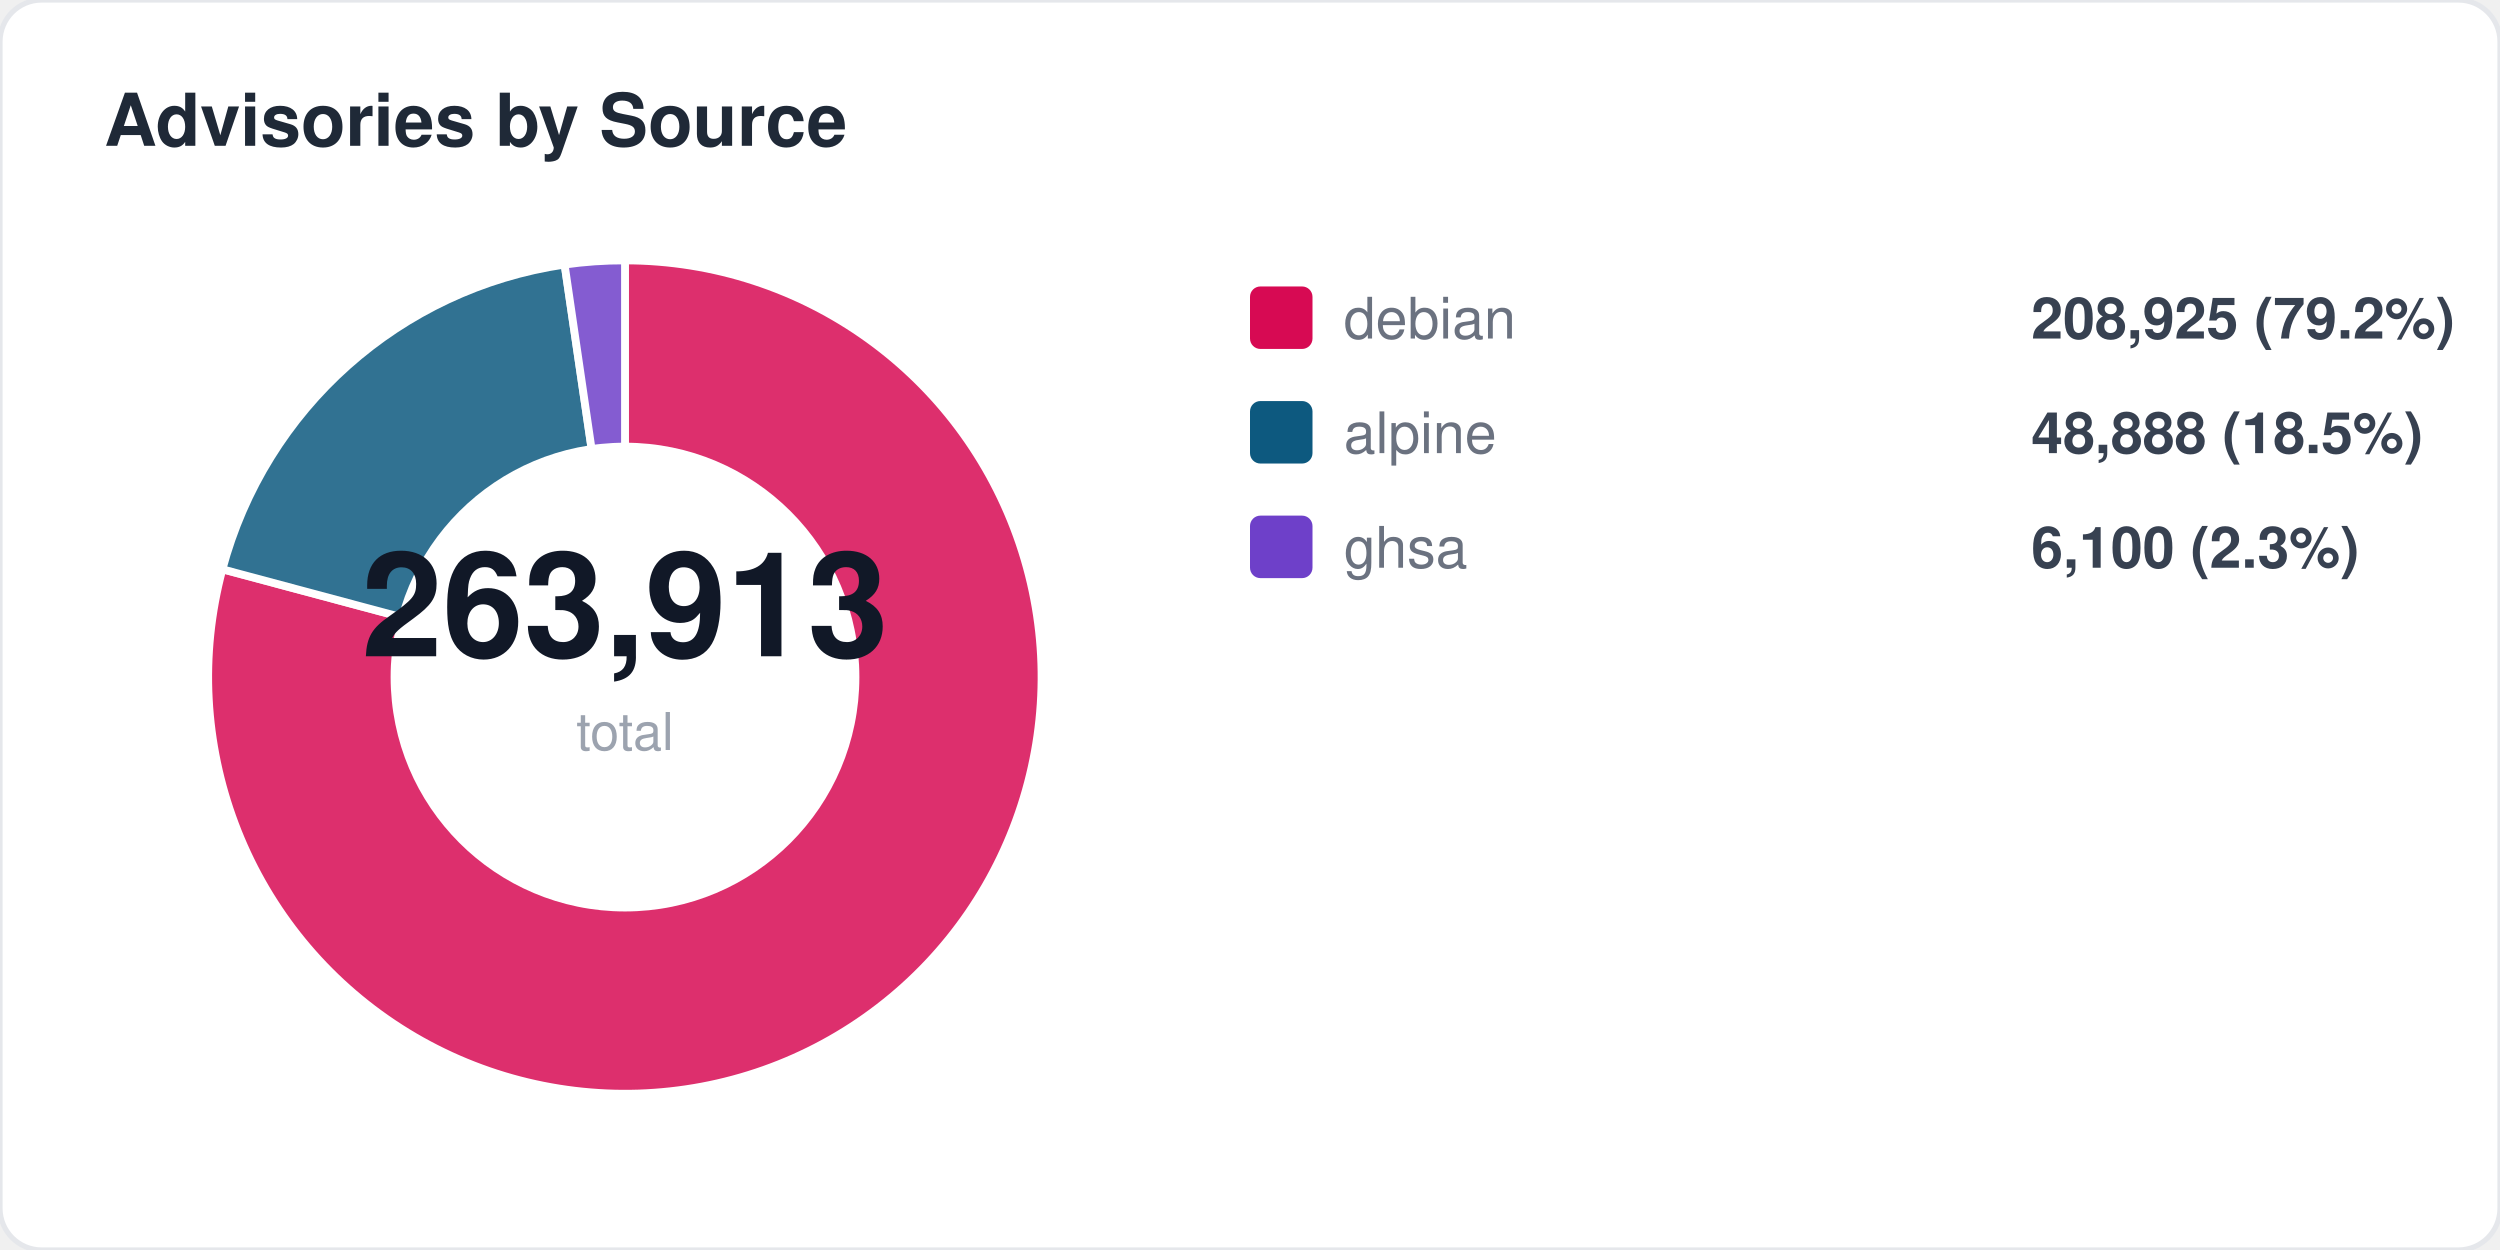
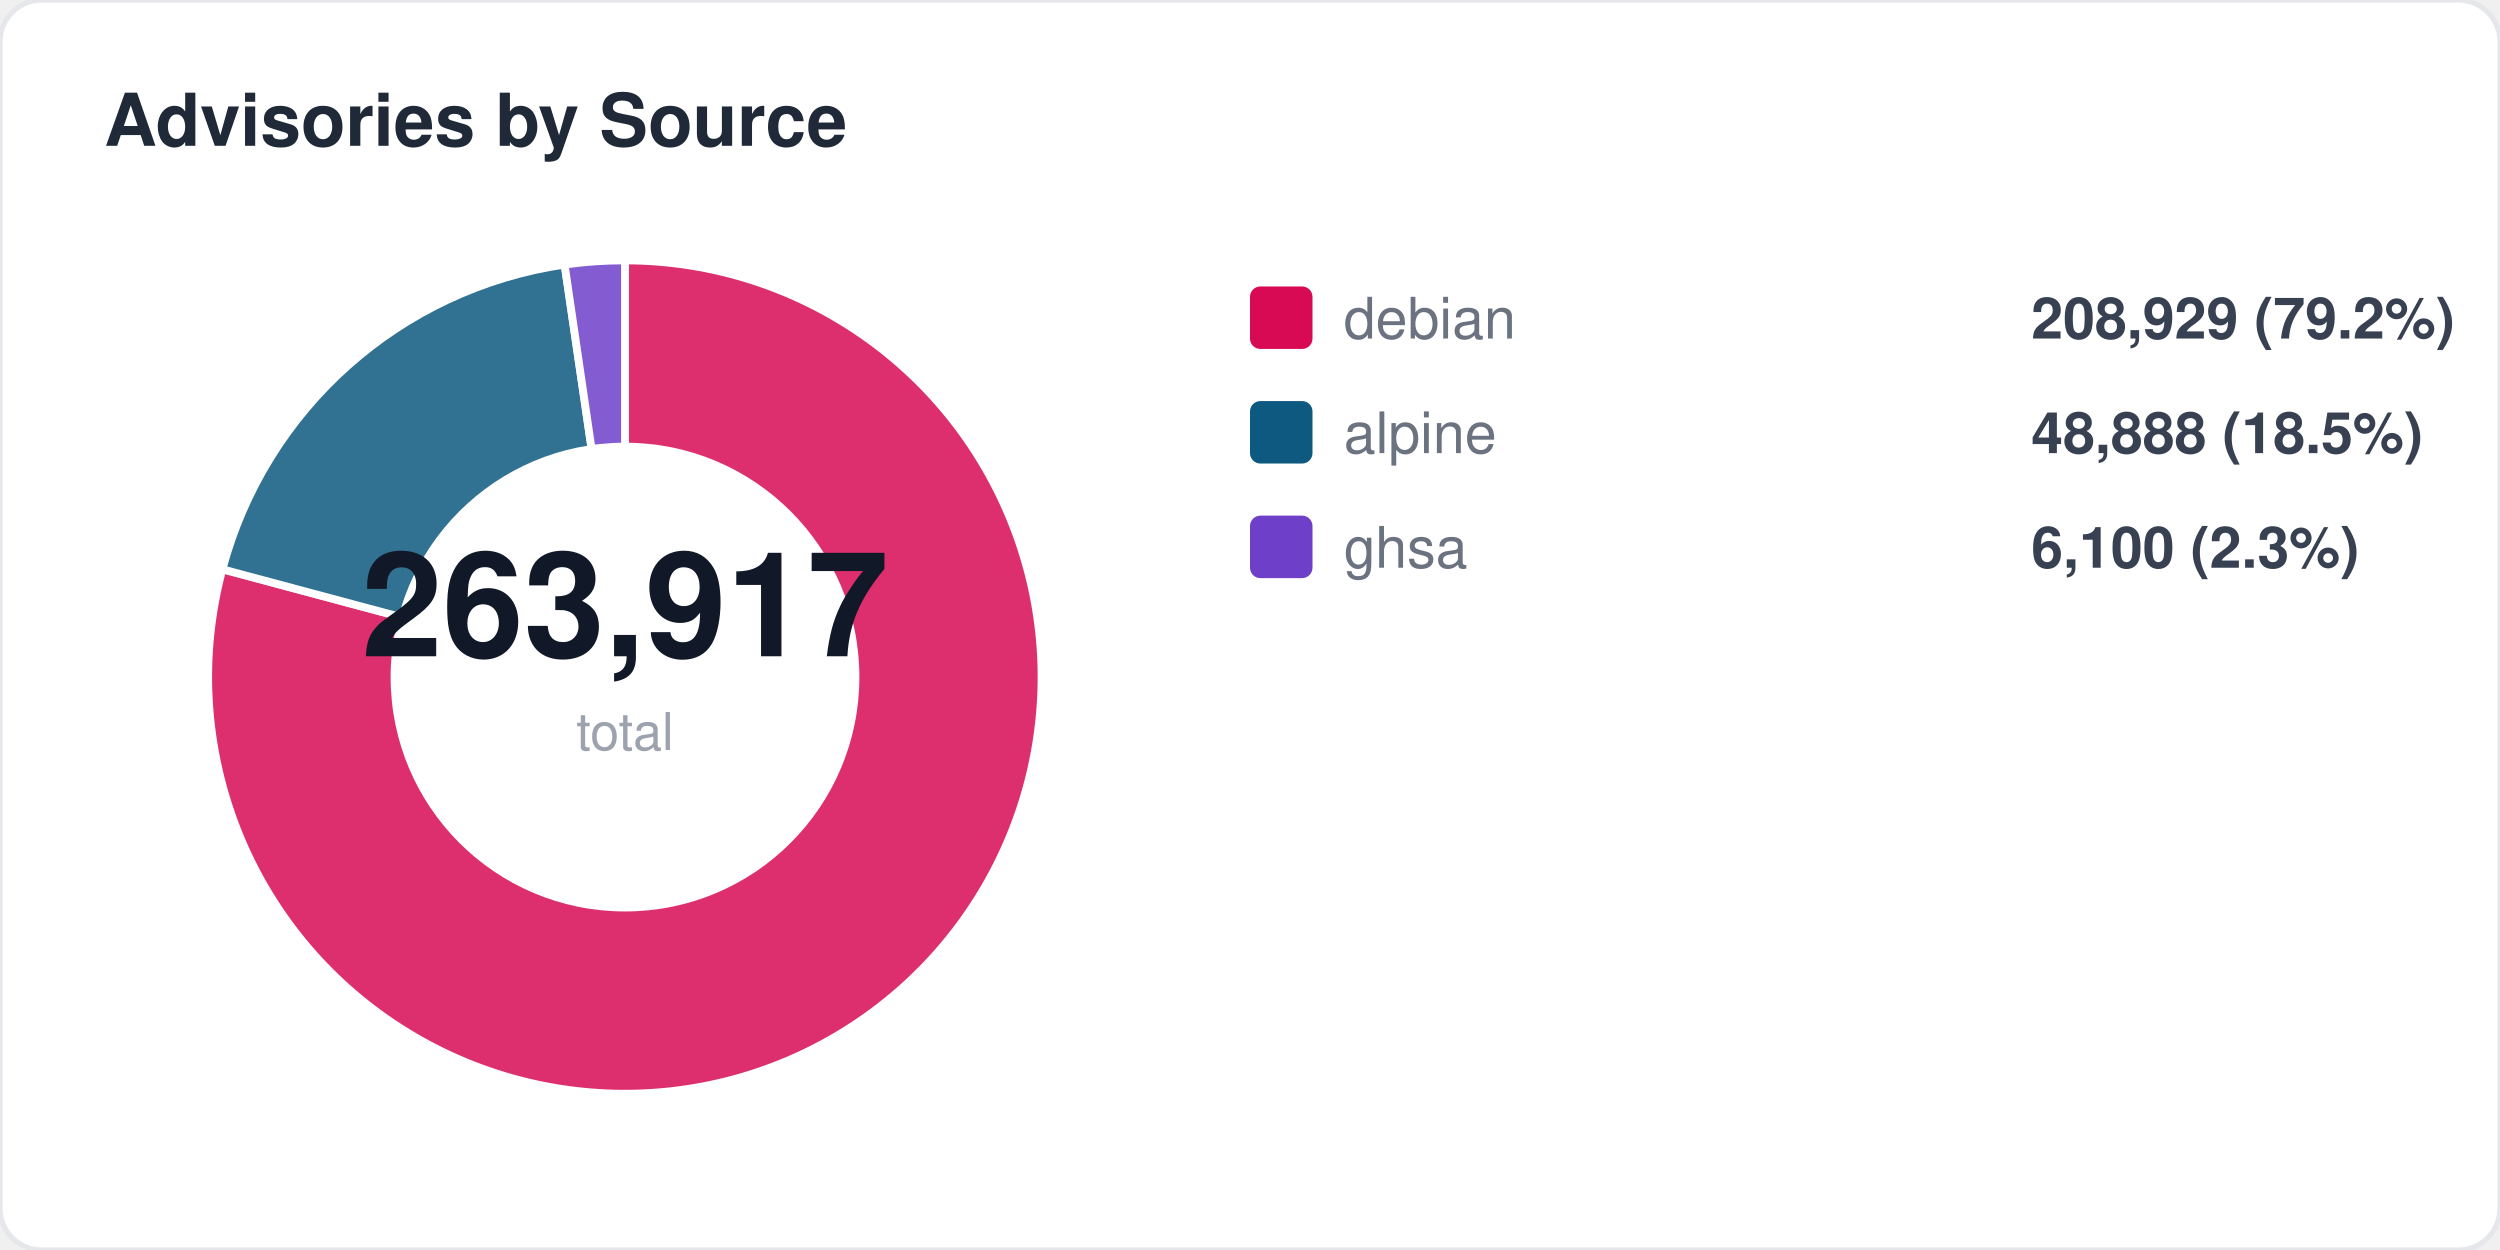
<svg xmlns="http://www.w3.org/2000/svg" width="480" height="240" viewBox="0 0 480 240" fill="none">
  <style>
  text { font-family: -apple-system, BlinkMacSystemFont, "Segoe UI", Helvetica, Arial, sans-serif; }
  .title { font-size: 14px; font-weight: 700; fill: #1f2937; }
  .label { font-size: 11px; fill: #6b7280; }
  .value { font-size: 11px; font-weight: 600; fill: #374151; }
  .big-number { font-size: 28px; font-weight: 800; fill: #111827; }
  .sub { font-size: 10px; fill: #9ca3af; }
</style>
  <rect width="480" height="240" rx="8" fill="#ffffff" stroke="#e5e7eb" stroke-width="1" />
  <text x="20" y="28" class="title">Advisories by Source</text>
  <path d="M 120 130 L 120.0 50.0 A 80 80 0 1 1 42.7 109.3 Z" fill="#d70a53" opacity="0.85" stroke="#fff" stroke-width="1.5" />
  <path d="M 120 130 L 42.7 109.3 A 80 80 0 0 1 108.4 50.8 Z" fill="#0d597f" opacity="0.85" stroke="#fff" stroke-width="1.5" />
  <path d="M 120 130 L 108.4 50.8 A 80 80 0 0 1 120.0 50.0 Z" fill="#6e40c9" opacity="0.85" stroke="#fff" stroke-width="1.5" />
  <circle cx="120" cy="130" r="45" fill="#ffffff" />
-   <text x="120" y="126" text-anchor="middle" class="big-number">263,913</text>
+   <text x="120" y="126" text-anchor="middle" class="big-number">263,917</text>
  <text x="120" y="144" text-anchor="middle" class="sub">total</text>
  <rect x="240" y="55" width="12" height="12" rx="2" fill="#d70a53" />
  <text x="258" y="65" class="label">debian</text>
-   <text x="390" y="65" class="value">208,925 (79.2%)</text>
+   <text x="390" y="65" class="value">208,929 (79.2%)</text>
  <rect x="240" y="77" width="12" height="12" rx="2" fill="#0d597f" />
  <text x="258" y="87" class="label">alpine</text>
  <text x="390" y="87" class="value">48,888 (18.5%)</text>
  <rect x="240" y="99" width="12" height="12" rx="2" fill="#6e40c9" />
  <text x="258" y="109" class="label">ghsa</text>
  <text x="390" y="109" class="value">6,100 (2.3%)</text>
</svg>
